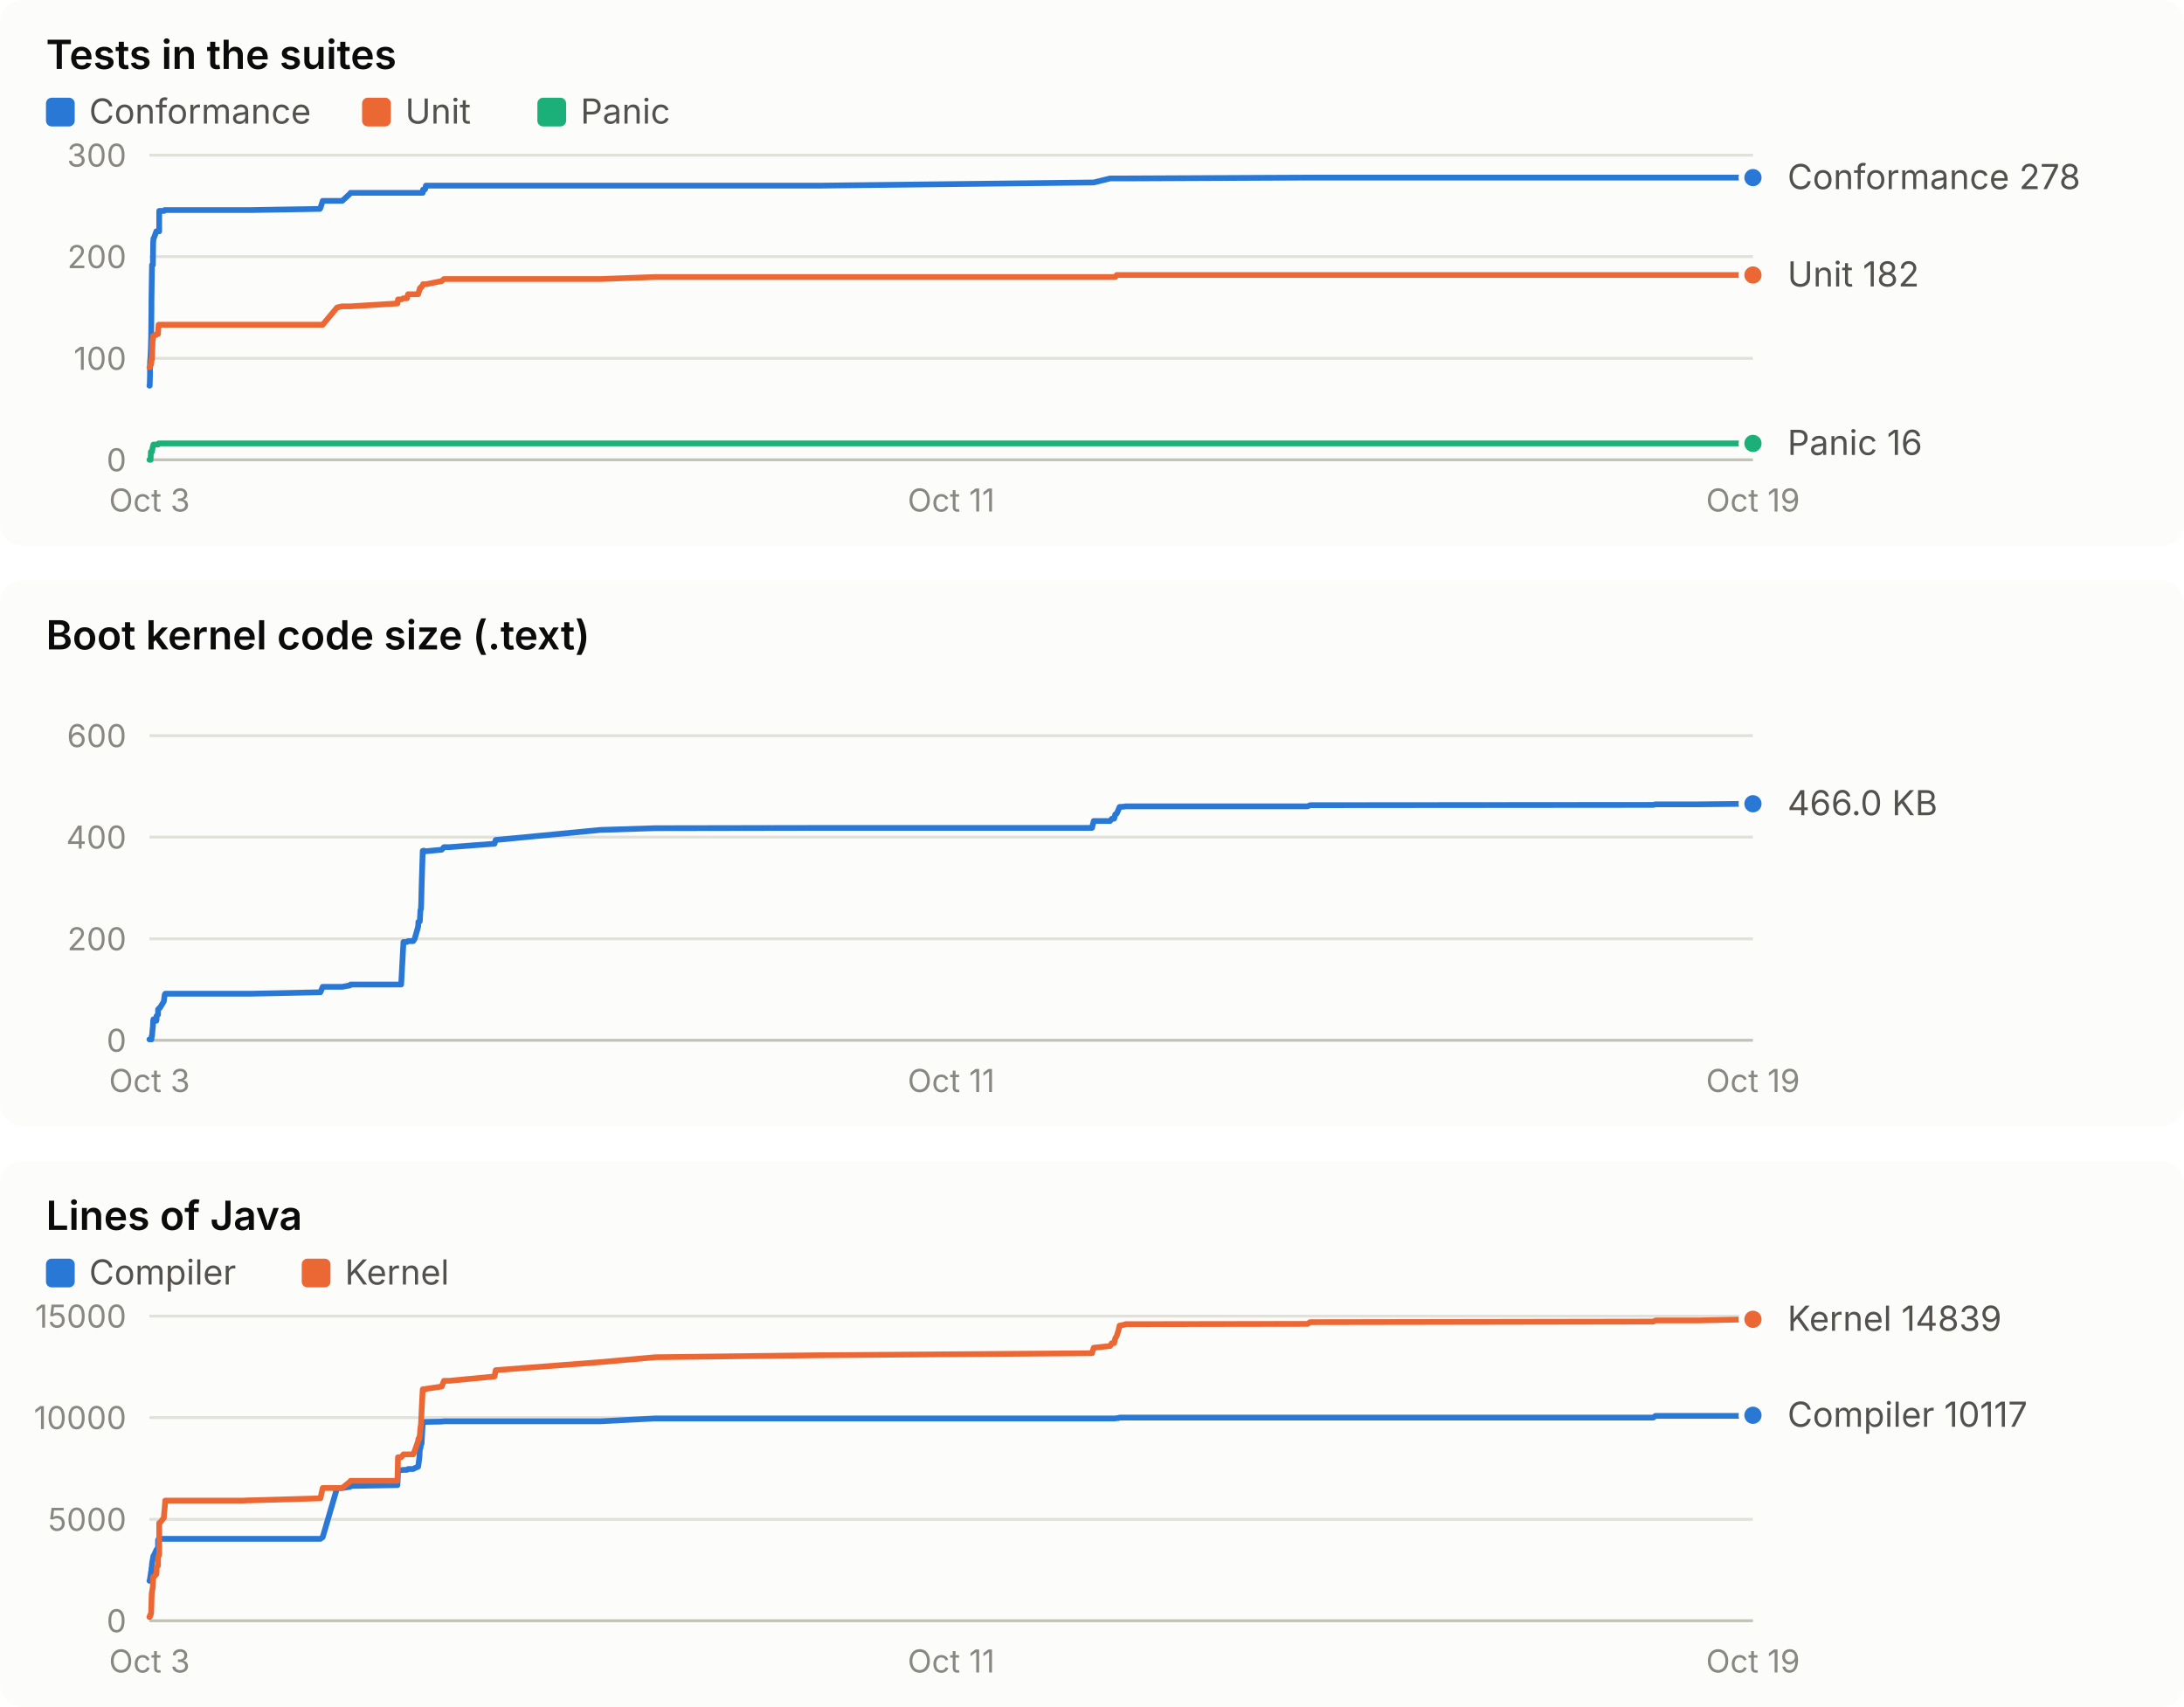
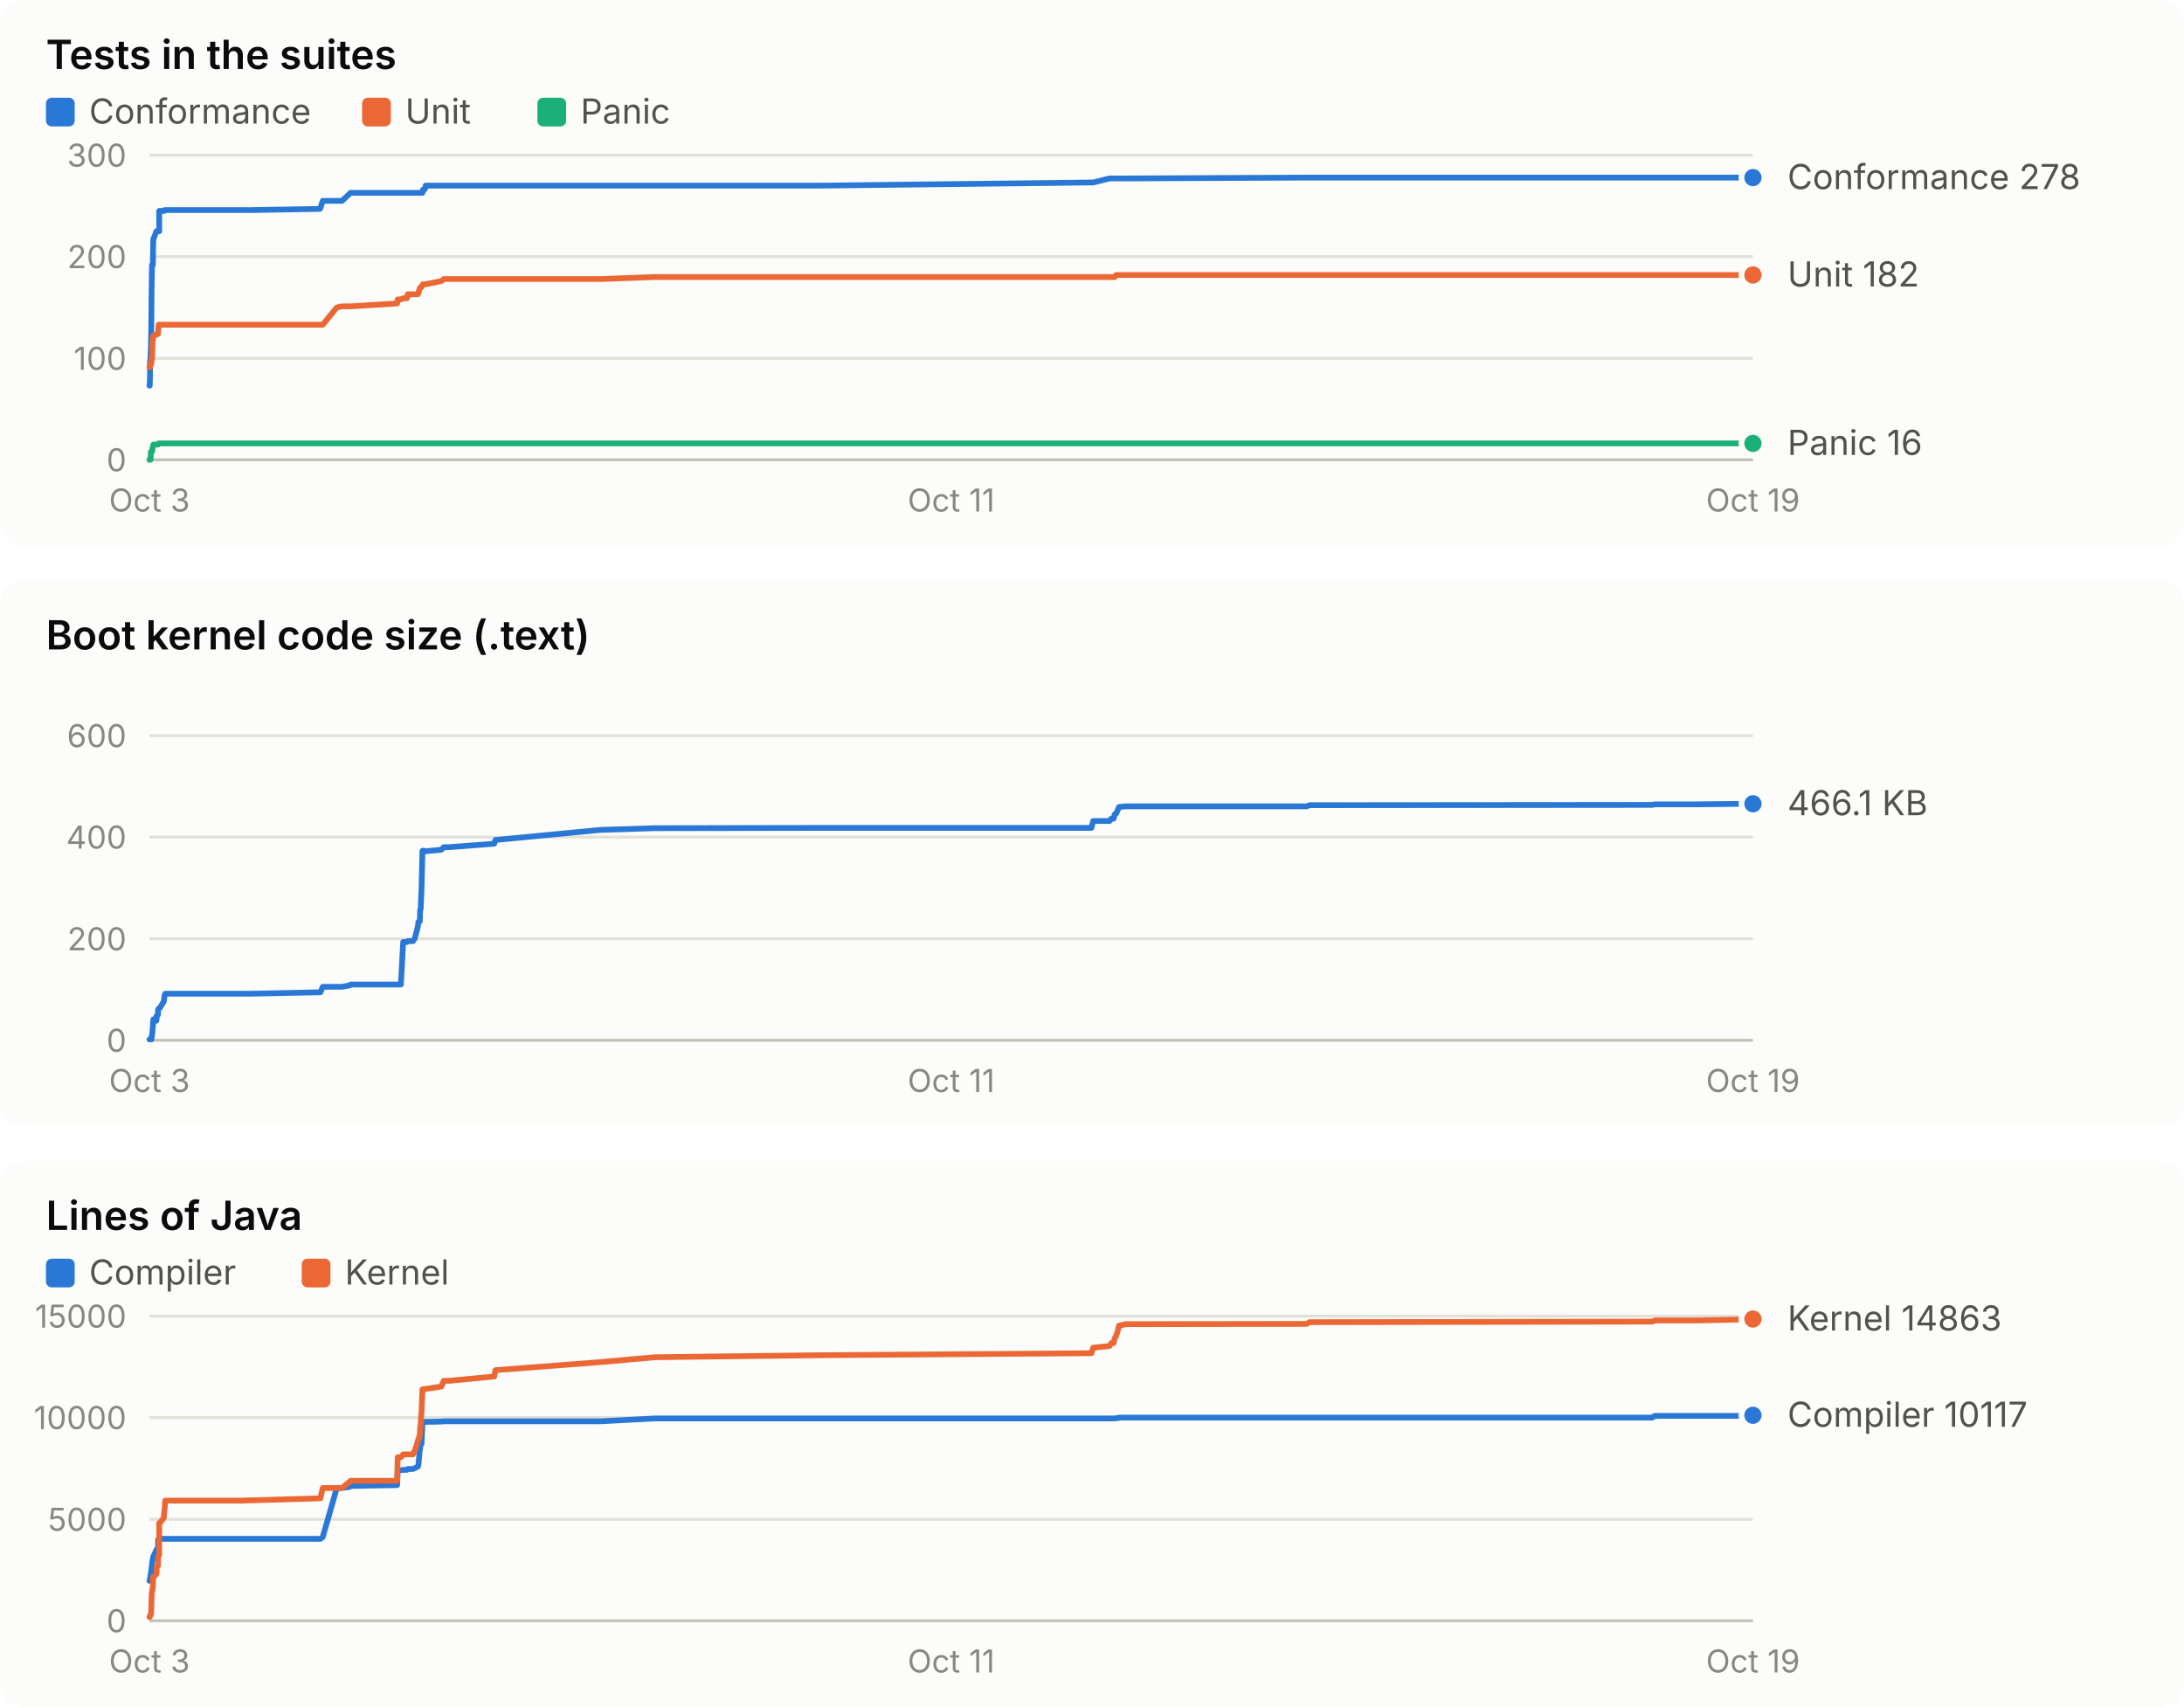
<svg xmlns="http://www.w3.org/2000/svg" width="760" height="594" viewBox="0 0 760 594" role="img" font-family="system-ui, -apple-system, 'Segoe UI', sans-serif">
  <rect x="0" y="0" width="760" height="190" rx="8" fill="#fcfcfb" />
  <text x="16.0" y="24.0" fill="#0b0b0b" font-size="14" font-weight="600" text-anchor="start" style="font-variant-numeric: tabular-nums">Tests in the suites</text>
  <rect x="16" y="34" width="10" height="10" rx="2" fill="#2a78d6" />
  <text x="31.0" y="43.0" fill="#52514e" font-size="12" font-weight="400" text-anchor="start" style="font-variant-numeric: tabular-nums">Conformance</text>
  <rect x="126" y="34" width="10" height="10" rx="2" fill="#eb6834" />
  <text x="141.0" y="43.0" fill="#52514e" font-size="12" font-weight="400" text-anchor="start" style="font-variant-numeric: tabular-nums">Unit</text>
  <rect x="187" y="34" width="10" height="10" rx="2" fill="#1baf7a" />
  <text x="202.0" y="43.0" fill="#52514e" font-size="12" font-weight="400" text-anchor="start" style="font-variant-numeric: tabular-nums">Panic</text>
  <line x1="52.0" x2="610.0" y1="160.0" y2="160.0" stroke="#c3c2b7" stroke-width="1" />
  <text x="44.0" y="164.0" fill="#898781" font-size="11" font-weight="400" text-anchor="end" style="font-variant-numeric: tabular-nums">0</text>
  <line x1="52.0" x2="610.0" y1="124.7" y2="124.7" stroke="#e1e0d9" stroke-width="1" />
  <text x="44.0" y="128.7" fill="#898781" font-size="11" font-weight="400" text-anchor="end" style="font-variant-numeric: tabular-nums">100</text>
  <line x1="52.0" x2="610.0" y1="89.3" y2="89.3" stroke="#e1e0d9" stroke-width="1" />
  <text x="44.0" y="93.3" fill="#898781" font-size="11" font-weight="400" text-anchor="end" style="font-variant-numeric: tabular-nums">200</text>
  <line x1="52.0" x2="610.0" y1="54.0" y2="54.0" stroke="#e1e0d9" stroke-width="1" />
  <text x="44.0" y="58.0" fill="#898781" font-size="11" font-weight="400" text-anchor="end" style="font-variant-numeric: tabular-nums">300</text>
  <text x="52.0" y="178.0" fill="#898781" font-size="11" font-weight="400" text-anchor="middle" style="font-variant-numeric: tabular-nums">Oct 3</text>
  <text x="331.0" y="178.0" fill="#898781" font-size="11" font-weight="400" text-anchor="middle" style="font-variant-numeric: tabular-nums">Oct 11</text>
  <text x="610.0" y="178.0" fill="#898781" font-size="11" font-weight="400" text-anchor="middle" style="font-variant-numeric: tabular-nums">Oct 19</text>
-   <polyline points="52.0,134.2 52.1,134.2 52.2,130.7 52.2,126.4 52.4,123.6 52.5,121.1 52.6,116.9 52.7,107.7 52.7,105.2 52.8,98.2 52.9,92.2 53.1,92.2 53.2,92.2 53.3,84.4 53.4,83.0 53.5,83.0 54.4,80.5 54.5,80.5 54.5,80.5 55.0,80.5 55.0,80.5 55.2,80.5 55.4,80.5 55.4,73.4 55.6,73.4 57.0,73.4 57.1,73.4 57.3,73.1 57.5,73.1 83.4,73.1 83.5,73.1 83.8,73.1 84.3,73.1 86.7,73.1 87.3,73.1 111.3,72.7 111.5,72.4 112.3,69.9 117.3,69.9 119.1,69.9 121.8,67.4 122.0,67.1 138.3,67.1 138.5,67.1 139.6,67.1 140.4,67.1 141.6,67.1 142.0,67.1 143.8,67.1 144.3,67.1 145.5,67.1 145.6,67.1 145.9,67.1 146.0,67.1 146.1,67.1 146.3,67.1 146.5,67.1 146.6,67.1 146.7,67.1 147.1,67.1 147.2,66.0 147.4,66.0 147.5,66.0 147.7,66.0 147.8,66.0 147.9,65.7 148.0,65.7 148.2,64.6 148.3,64.6 153.7,64.6 154.5,64.6 156.4,64.6 172.1,64.6 172.5,64.6 209.0,64.6 228.0,64.6 285.5,64.6 380.0,63.5 380.6,63.5 386.3,62.1 386.9,62.1 387.7,62.1 388.1,62.1 388.6,62.1 389.2,62.1 389.6,62.1 391.2,62.1 391.6,62.1 455.0,61.8 455.9,61.8 575.3,61.8 576.1,61.8 590.8,61.8 609.8,61.8 610.0,61.8" fill="none" stroke="#2a78d6" stroke-width="2" stroke-linejoin="round" stroke-linecap="round" />
+   <polyline points="52.0,134.2 52.1,134.2 52.2,130.7 52.2,126.4 52.4,123.6 52.5,121.1 52.6,116.9 52.7,107.7 52.7,105.2 52.8,98.2 52.9,92.2 53.1,92.2 53.2,92.2 53.3,84.4 53.4,83.0 53.5,83.0 54.4,80.5 54.5,80.5 54.5,80.5 55.0,80.5 55.0,80.5 55.2,80.5 55.4,80.5 55.4,73.4 55.6,73.4 57.0,73.4 57.1,73.4 57.3,73.1 57.5,73.1 83.3,73.1 83.4,73.1 83.8,73.1 84.3,73.1 86.7,73.1 87.3,73.1 111.3,72.7 111.5,72.4 112.3,69.9 117.2,69.9 119.0,69.9 121.7,67.4 122.0,67.1 138.2,67.1 138.4,67.1 139.5,67.1 140.3,67.1 141.6,67.1 141.9,67.1 143.7,67.1 144.3,67.1 145.4,67.1 145.6,67.1 145.8,67.1 145.9,67.1 146.1,67.1 146.2,67.1 146.4,67.1 146.5,67.1 146.7,67.1 147.0,67.1 147.2,66.0 147.3,66.0 147.4,66.0 147.6,66.0 147.7,66.0 147.8,65.7 147.9,65.7 148.1,64.6 148.3,64.6 153.6,64.6 154.4,64.6 156.4,64.6 172.0,64.6 172.4,64.6 208.9,64.6 227.9,64.6 285.3,64.6 379.8,63.5 380.4,63.5 386.1,62.1 386.7,62.1 387.5,62.1 387.9,62.1 388.4,62.1 389.0,62.1 389.4,62.1 391.0,62.1 391.4,62.1 454.7,61.8 455.7,61.8 575.0,61.8 575.8,61.8 590.4,61.8 609.4,61.8 609.7,61.8 610.0,61.8" fill="none" stroke="#2a78d6" stroke-width="2" stroke-linejoin="round" stroke-linecap="round" />
  <circle cx="610.0" cy="61.8" r="4" fill="#2a78d6" stroke="#fcfcfb" stroke-width="2" />
-   <polyline points="52.0,127.8 52.1,127.8 52.2,127.8 52.2,127.8 52.4,126.8 52.5,126.8 52.6,126.8 52.7,125.4 52.7,125.0 52.8,125.0 52.9,125.0 53.1,118.3 53.2,118.3 53.3,116.9 53.4,116.9 53.5,116.9 54.4,116.5 54.5,116.2 54.5,116.2 55.0,116.2 55.0,115.8 55.2,113.0 55.4,113.0 55.4,113.0 55.6,113.0 57.0,113.0 57.1,113.0 57.3,113.0 57.5,113.0 83.4,113.0 83.5,113.0 83.8,113.0 84.3,113.0 86.7,113.0 87.3,113.0 111.3,113.0 111.5,113.0 112.3,113.0 117.3,107.0 119.1,106.6 121.8,106.6 122.0,106.6 138.3,105.6 138.5,104.2 139.6,104.2 140.4,103.8 141.6,103.8 142.0,102.4 143.8,102.4 144.3,102.4 145.5,102.4 145.6,102.1 145.9,101.0 146.0,101.0 146.1,100.3 146.3,100.3 146.5,99.9 146.6,99.9 146.7,99.9 147.1,99.2 147.2,98.9 147.4,98.9 147.5,98.9 147.7,98.9 147.8,98.9 147.9,98.9 148.0,98.9 148.2,98.9 148.3,98.9 153.7,97.8 154.5,97.1 156.4,97.1 172.1,97.1 172.5,97.1 209.0,97.1 228.0,96.4 285.5,96.4 380.0,96.4 380.6,96.4 386.3,96.4 386.9,96.4 387.7,96.4 388.1,96.4 388.6,95.7 389.2,95.7 389.6,95.7 391.2,95.7 391.6,95.7 455.0,95.7 455.9,95.7 575.3,95.7 576.1,95.7 590.8,95.7 609.8,95.7 610.0,95.7" fill="none" stroke="#eb6834" stroke-width="2" stroke-linejoin="round" stroke-linecap="round" />
+   <polyline points="52.0,127.8 52.1,127.8 52.2,127.8 52.2,127.8 52.4,126.8 52.5,126.8 52.6,126.8 52.7,125.4 52.7,125.0 52.8,125.0 52.9,125.0 53.1,118.3 53.2,118.3 53.3,116.9 53.4,116.9 53.5,116.9 54.4,116.5 54.5,116.2 54.5,116.2 55.0,116.2 55.0,115.8 55.2,113.0 55.4,113.0 55.4,113.0 55.6,113.0 57.0,113.0 57.1,113.0 57.3,113.0 57.5,113.0 83.3,113.0 83.4,113.0 83.8,113.0 84.3,113.0 86.7,113.0 87.3,113.0 111.3,113.0 111.5,113.0 112.3,113.0 117.2,107.0 119.0,106.6 121.7,106.6 122.0,106.6 138.2,105.6 138.4,104.2 139.5,104.2 140.3,103.8 141.6,103.8 141.9,102.4 143.7,102.4 144.3,102.4 145.4,102.4 145.6,102.1 145.8,101.0 145.9,101.0 146.1,100.3 146.2,100.3 146.4,99.9 146.5,99.9 146.7,99.9 147.0,99.2 147.2,98.9 147.3,98.9 147.4,98.9 147.6,98.9 147.7,98.9 147.8,98.9 147.9,98.9 148.1,98.9 148.3,98.9 153.6,97.8 154.4,97.1 156.4,97.1 172.0,97.1 172.4,97.1 208.9,97.1 227.9,96.4 285.3,96.4 379.8,96.4 380.4,96.4 386.1,96.4 386.7,96.4 387.5,96.4 387.9,96.4 388.4,95.7 389.0,95.7 389.4,95.7 391.0,95.7 391.4,95.7 454.7,95.7 455.7,95.7 575.0,95.7 575.8,95.7 590.4,95.7 609.4,95.7 609.7,95.7 610.0,95.7" fill="none" stroke="#eb6834" stroke-width="2" stroke-linejoin="round" stroke-linecap="round" />
  <circle cx="610.0" cy="95.7" r="4" fill="#eb6834" stroke="#fcfcfb" stroke-width="2" />
-   <polyline points="52.0,160.0 52.1,160.0 52.2,160.0 52.2,160.0 52.4,160.0 52.5,157.2 52.6,157.2 52.7,157.2 52.7,157.2 52.8,157.2 52.9,157.2 53.1,155.8 53.2,155.4 53.3,155.1 53.4,154.7 53.5,154.7 54.4,154.7 54.5,154.7 54.5,154.7 55.0,154.7 55.0,154.7 55.2,154.3 55.4,154.3 55.4,154.3 55.6,154.3 57.0,154.3 57.1,154.3 57.3,154.3 57.5,154.3 83.4,154.3 83.5,154.3 83.8,154.3 84.3,154.3 86.7,154.3 87.3,154.3 111.3,154.3 111.5,154.3 112.3,154.3 117.3,154.3 119.1,154.3 121.8,154.3 122.0,154.3 138.3,154.3 138.5,154.3 139.6,154.3 140.4,154.3 141.6,154.3 142.0,154.3 143.8,154.3 144.3,154.3 145.5,154.3 145.6,154.3 145.9,154.3 146.0,154.3 146.1,154.3 146.3,154.3 146.5,154.3 146.6,154.3 146.7,154.3 147.1,154.3 147.2,154.3 147.4,154.3 147.5,154.3 147.7,154.3 147.8,154.3 147.9,154.3 148.0,154.3 148.2,154.3 148.3,154.3 153.7,154.3 154.5,154.3 156.4,154.3 172.1,154.3 172.5,154.3 209.0,154.3 228.0,154.3 285.5,154.3 380.0,154.3 380.6,154.3 386.3,154.3 386.9,154.3 387.7,154.3 388.1,154.3 388.6,154.3 389.2,154.3 389.6,154.3 391.2,154.3 391.6,154.3 455.0,154.3 455.9,154.3 575.3,154.3 576.1,154.3 590.8,154.3 609.8,154.3 610.0,154.3" fill="none" stroke="#1baf7a" stroke-width="2" stroke-linejoin="round" stroke-linecap="round" />
+   <polyline points="52.0,160.0 52.1,160.0 52.2,160.0 52.2,160.0 52.4,160.0 52.5,157.2 52.6,157.2 52.7,157.2 52.7,157.2 52.8,157.2 52.9,157.2 53.1,155.8 53.2,155.4 53.3,155.1 53.4,154.7 53.5,154.7 54.4,154.7 54.5,154.7 54.5,154.7 55.0,154.7 55.0,154.7 55.2,154.3 55.4,154.3 55.4,154.3 55.6,154.3 57.0,154.3 57.1,154.3 57.3,154.3 57.5,154.3 83.3,154.3 83.4,154.3 83.8,154.3 84.3,154.3 86.7,154.3 87.3,154.3 111.3,154.3 111.5,154.3 112.3,154.3 117.2,154.3 119.0,154.3 121.7,154.3 122.0,154.3 138.2,154.3 138.4,154.3 139.5,154.3 140.3,154.3 141.6,154.3 141.9,154.3 143.7,154.3 144.3,154.3 145.4,154.3 145.6,154.3 145.8,154.3 145.9,154.3 146.1,154.3 146.2,154.3 146.4,154.3 146.5,154.3 146.7,154.3 147.0,154.3 147.2,154.3 147.3,154.3 147.4,154.3 147.6,154.3 147.7,154.3 147.8,154.3 147.9,154.3 148.1,154.3 148.3,154.3 153.6,154.3 154.4,154.3 156.4,154.3 172.0,154.3 172.4,154.3 208.9,154.3 227.9,154.3 285.3,154.3 379.8,154.3 380.4,154.3 386.1,154.3 386.7,154.3 387.5,154.3 387.9,154.3 388.4,154.3 389.0,154.3 389.4,154.3 391.0,154.3 391.4,154.3 454.7,154.3 455.7,154.3 575.0,154.3 575.8,154.3 590.4,154.3 609.4,154.3 609.7,154.3 610.0,154.3" fill="none" stroke="#1baf7a" stroke-width="2" stroke-linejoin="round" stroke-linecap="round" />
  <circle cx="610.0" cy="154.3" r="4" fill="#1baf7a" stroke="#fcfcfb" stroke-width="2" />
  <text x="622.0" y="65.8" fill="#52514e" font-size="12" font-weight="400" text-anchor="start" style="font-variant-numeric: tabular-nums">Conformance 278</text>
  <text x="622.0" y="99.7" fill="#52514e" font-size="12" font-weight="400" text-anchor="start" style="font-variant-numeric: tabular-nums">Unit 182</text>
  <text x="622.0" y="158.3" fill="#52514e" font-size="12" font-weight="400" text-anchor="start" style="font-variant-numeric: tabular-nums">Panic 16</text>
  <rect x="0" y="202" width="760" height="190" rx="8" fill="#fcfcfb" />
  <text x="16.0" y="226.0" fill="#0b0b0b" font-size="14" font-weight="600" text-anchor="start" style="font-variant-numeric: tabular-nums">Boot kernel code size (.text)</text>
  <line x1="52.0" x2="610.0" y1="362.0" y2="362.0" stroke="#c3c2b7" stroke-width="1" />
  <text x="44.0" y="366.0" fill="#898781" font-size="11" font-weight="400" text-anchor="end" style="font-variant-numeric: tabular-nums">0</text>
  <line x1="52.0" x2="610.0" y1="326.7" y2="326.7" stroke="#e1e0d9" stroke-width="1" />
  <text x="44.0" y="330.7" fill="#898781" font-size="11" font-weight="400" text-anchor="end" style="font-variant-numeric: tabular-nums">200</text>
  <line x1="52.0" x2="610.0" y1="291.3" y2="291.3" stroke="#e1e0d9" stroke-width="1" />
  <text x="44.0" y="295.3" fill="#898781" font-size="11" font-weight="400" text-anchor="end" style="font-variant-numeric: tabular-nums">400</text>
  <line x1="52.0" x2="610.0" y1="256.0" y2="256.0" stroke="#e1e0d9" stroke-width="1" />
  <text x="44.0" y="260.0" fill="#898781" font-size="11" font-weight="400" text-anchor="end" style="font-variant-numeric: tabular-nums">600</text>
  <text x="52.0" y="380.0" fill="#898781" font-size="11" font-weight="400" text-anchor="middle" style="font-variant-numeric: tabular-nums">Oct 3</text>
  <text x="331.0" y="380.0" fill="#898781" font-size="11" font-weight="400" text-anchor="middle" style="font-variant-numeric: tabular-nums">Oct 11</text>
  <text x="610.0" y="380.0" fill="#898781" font-size="11" font-weight="400" text-anchor="middle" style="font-variant-numeric: tabular-nums">Oct 19</text>
-   <polyline points="52.0,361.7 52.1,361.7 52.2,361.7 52.2,361.7 52.4,361.7 52.5,361.7 52.6,361.7 52.7,361.7 52.7,361.7 52.8,360.5 52.9,360.5 53.1,358.1 53.2,357.3 53.3,355.2 53.4,354.7 53.5,354.7 54.4,355.2 54.5,354.7 54.5,353.5 55.0,353.1 55.0,351.3 55.2,351.1 55.4,350.8 55.4,350.8 55.6,350.8 57.0,348.5 57.1,347.8 57.3,346.2 57.5,345.8 83.4,345.8 83.5,345.8 83.8,345.8 84.3,345.8 86.7,345.8 87.3,345.8 111.3,345.3 111.5,345.3 112.3,343.4 117.3,343.4 119.1,343.4 121.8,342.9 122.0,342.6 138.3,342.6 138.5,342.6 139.6,342.6 140.4,327.8 141.6,327.8 142.0,327.5 143.8,327.5 144.3,326.7 145.5,322.5 145.6,320.8 145.9,320.8 146.0,320.6 146.1,320.6 146.3,316.7 146.5,316.3 146.6,313.4 146.7,309.0 147.1,296.1 147.2,296.1 147.4,296.0 147.5,296.0 147.7,296.1 147.8,296.2 147.9,296.3 148.0,296.2 148.2,296.2 148.3,296.2 153.7,295.7 154.5,294.8 156.4,294.8 172.1,293.6 172.5,292.3 209.0,288.8 228.0,288.2 285.5,288.1 380.0,288.1 380.6,285.7 386.3,285.7 386.9,284.9 387.7,284.9 388.1,283.4 388.6,283.1 389.2,281.8 389.6,280.8 391.2,280.7 391.6,280.6 455.0,280.6 455.9,280.2 575.3,280.1 576.1,279.9 590.8,279.9 609.8,279.7 610.0,279.7" fill="none" stroke="#2a78d6" stroke-width="2" stroke-linejoin="round" stroke-linecap="round" />
+   <polyline points="52.0,361.7 52.1,361.7 52.2,361.7 52.2,361.7 52.4,361.7 52.5,361.7 52.6,361.7 52.7,361.7 52.7,361.7 52.8,360.5 52.9,360.5 53.1,358.1 53.2,357.3 53.3,355.2 53.4,354.7 53.5,354.7 54.4,355.2 54.5,354.7 54.5,353.5 55.0,353.1 55.0,351.3 55.2,351.1 55.4,350.8 55.4,350.8 55.6,350.8 57.0,348.5 57.1,347.8 57.3,346.2 57.5,345.8 83.3,345.8 83.4,345.8 83.8,345.8 84.3,345.8 86.7,345.8 87.3,345.8 111.3,345.3 111.5,345.3 112.3,343.4 117.2,343.4 119.0,343.4 121.7,342.9 122.0,342.6 138.2,342.6 138.4,342.6 139.5,342.6 140.3,327.8 141.6,327.8 141.9,327.5 143.7,327.5 144.3,326.7 145.4,322.5 145.6,320.8 145.8,320.8 145.9,320.6 146.1,320.6 146.2,316.7 146.4,316.3 146.5,313.4 146.7,309.0 147.0,296.1 147.2,296.1 147.3,296.0 147.4,296.0 147.6,296.1 147.7,296.2 147.8,296.3 147.9,296.2 148.1,296.2 148.3,296.2 153.6,295.7 154.4,294.8 156.4,294.8 172.0,293.6 172.4,292.3 208.9,288.8 227.9,288.2 285.3,288.1 379.8,288.1 380.4,285.7 386.1,285.7 386.7,284.9 387.5,284.9 387.9,283.4 388.4,283.1 389.0,281.8 389.4,280.8 391.0,280.7 391.4,280.6 454.7,280.6 455.7,280.2 575.0,280.1 575.8,279.9 590.4,279.9 609.4,279.7 609.7,279.7 610.0,279.7" fill="none" stroke="#2a78d6" stroke-width="2" stroke-linejoin="round" stroke-linecap="round" />
  <circle cx="610.0" cy="279.7" r="4" fill="#2a78d6" stroke="#fcfcfb" stroke-width="2" />
-   <text x="622.0" y="283.7" fill="#52514e" font-size="12" font-weight="400" text-anchor="start" style="font-variant-numeric: tabular-nums">466.0 KB</text>
+   <text x="622.0" y="283.7" fill="#52514e" font-size="12" font-weight="400" text-anchor="start" style="font-variant-numeric: tabular-nums">466.1 KB</text>
  <rect x="0" y="404" width="760" height="190" rx="8" fill="#fcfcfb" />
  <text x="16.0" y="428.0" fill="#0b0b0b" font-size="14" font-weight="600" text-anchor="start" style="font-variant-numeric: tabular-nums">Lines of Java</text>
  <rect x="16" y="438" width="10" height="10" rx="2" fill="#2a78d6" />
  <text x="31.0" y="447.0" fill="#52514e" font-size="12" font-weight="400" text-anchor="start" style="font-variant-numeric: tabular-nums">Compiler</text>
  <rect x="105" y="438" width="10" height="10" rx="2" fill="#eb6834" />
  <text x="120.0" y="447.0" fill="#52514e" font-size="12" font-weight="400" text-anchor="start" style="font-variant-numeric: tabular-nums">Kernel</text>
  <line x1="52.0" x2="610.0" y1="564.0" y2="564.0" stroke="#c3c2b7" stroke-width="1" />
  <text x="44.0" y="568.0" fill="#898781" font-size="11" font-weight="400" text-anchor="end" style="font-variant-numeric: tabular-nums">0</text>
  <line x1="52.0" x2="610.0" y1="528.7" y2="528.7" stroke="#e1e0d9" stroke-width="1" />
  <text x="44.0" y="532.7" fill="#898781" font-size="11" font-weight="400" text-anchor="end" style="font-variant-numeric: tabular-nums">5000</text>
  <line x1="52.0" x2="610.0" y1="493.3" y2="493.3" stroke="#e1e0d9" stroke-width="1" />
  <text x="44.0" y="497.3" fill="#898781" font-size="11" font-weight="400" text-anchor="end" style="font-variant-numeric: tabular-nums">10000</text>
  <line x1="52.0" x2="610.0" y1="458.0" y2="458.0" stroke="#e1e0d9" stroke-width="1" />
  <text x="44.0" y="462.0" fill="#898781" font-size="11" font-weight="400" text-anchor="end" style="font-variant-numeric: tabular-nums">15000</text>
  <text x="52.0" y="582.0" fill="#898781" font-size="11" font-weight="400" text-anchor="middle" style="font-variant-numeric: tabular-nums">Oct 3</text>
  <text x="331.0" y="582.0" fill="#898781" font-size="11" font-weight="400" text-anchor="middle" style="font-variant-numeric: tabular-nums">Oct 11</text>
  <text x="610.0" y="582.0" fill="#898781" font-size="11" font-weight="400" text-anchor="middle" style="font-variant-numeric: tabular-nums">Oct 19</text>
-   <polyline points="52.0,550.1 52.1,550.1 52.2,549.8 52.2,549.4 52.4,548.1 52.5,547.4 52.6,546.7 52.7,546.4 52.7,545.7 52.8,545.7 52.9,544.1 53.1,542.9 53.2,542.4 53.3,541.9 53.4,541.4 53.5,541.4 54.4,539.4 54.5,539.3 54.5,539.2 55.0,539.1 55.0,535.9 55.2,535.5 55.4,535.5 55.4,535.5 55.6,535.5 57.0,535.5 57.1,535.5 57.3,535.5 57.5,535.5 83.4,535.5 83.5,535.5 83.8,535.5 84.3,535.5 86.7,535.5 87.3,535.5 111.3,535.5 111.5,535.5 112.3,534.9 117.3,517.8 119.1,517.8 121.8,517.4 122.0,517.1 138.3,516.8 138.5,511.6 139.6,511.6 140.4,511.5 141.6,511.5 142.0,511.2 143.8,511.2 144.3,510.9 145.5,510.4 145.6,509.8 145.9,507.5 146.0,506.4 146.1,504.2 146.3,504.0 146.5,502.5 146.6,502.4 146.7,502.4 147.1,495.2 147.2,495.0 147.4,494.9 147.5,494.9 147.7,494.9 147.8,494.9 147.9,494.9 148.0,494.8 148.2,494.8 148.3,494.8 153.7,494.7 154.5,494.6 156.4,494.6 172.1,494.6 172.5,494.6 209.0,494.6 228.0,493.6 285.5,493.6 380.0,493.6 380.6,493.6 386.3,493.6 386.9,493.6 387.7,493.6 388.1,493.6 388.6,493.5 389.2,493.5 389.6,493.3 391.2,493.3 391.6,493.3 455.0,493.3 455.9,493.3 575.3,493.3 576.1,492.7 590.8,492.7 609.8,492.7 610.0,492.5" fill="none" stroke="#2a78d6" stroke-width="2" stroke-linejoin="round" stroke-linecap="round" />
+   <polyline points="52.0,550.1 52.1,550.1 52.2,549.8 52.2,549.4 52.4,548.1 52.5,547.4 52.6,546.7 52.7,546.4 52.7,545.7 52.8,545.7 52.9,544.1 53.1,542.9 53.2,542.4 53.3,541.9 53.4,541.4 53.5,541.4 54.4,539.4 54.5,539.3 54.5,539.2 55.0,539.1 55.0,535.9 55.2,535.5 55.4,535.5 55.4,535.5 55.6,535.5 57.0,535.5 57.1,535.5 57.3,535.5 57.5,535.5 83.3,535.5 83.4,535.5 83.8,535.5 84.3,535.5 86.7,535.5 87.3,535.5 111.3,535.5 111.5,535.5 112.3,534.9 117.2,517.8 119.0,517.8 121.7,517.4 122.0,517.1 138.2,516.8 138.4,511.6 139.5,511.6 140.3,511.5 141.6,511.5 141.9,511.2 143.7,511.2 144.3,510.9 145.4,510.4 145.6,509.8 145.8,507.5 145.9,506.4 146.1,504.2 146.2,504.0 146.4,502.5 146.5,502.4 146.7,502.4 147.0,495.2 147.2,495.0 147.3,494.9 147.4,494.9 147.6,494.9 147.7,494.9 147.8,494.9 147.9,494.8 148.1,494.8 148.3,494.8 153.6,494.7 154.4,494.6 156.4,494.6 172.0,494.6 172.4,494.6 208.9,494.6 227.9,493.6 285.3,493.6 379.8,493.6 380.4,493.6 386.1,493.6 386.7,493.6 387.5,493.6 387.9,493.6 388.4,493.5 389.0,493.5 389.4,493.3 391.0,493.3 391.4,493.3 454.7,493.3 455.7,493.3 575.0,493.3 575.8,492.7 590.4,492.7 609.4,492.7 609.7,492.5 610.0,492.5" fill="none" stroke="#2a78d6" stroke-width="2" stroke-linejoin="round" stroke-linecap="round" />
  <circle cx="610.0" cy="492.5" r="4" fill="#2a78d6" stroke="#fcfcfb" stroke-width="2" />
-   <polyline points="52.0,562.7 52.1,562.7 52.2,562.5 52.2,562.1 52.4,562.1 52.5,561.5 52.6,561.4 52.7,557.6 52.7,557.6 52.8,554.4 52.9,553.9 53.1,552.7 53.2,552.1 53.3,548.8 53.4,548.7 53.5,548.7 54.4,547.8 54.5,546.9 54.5,545.4 55.0,544.8 55.0,541.9 55.2,541.5 55.4,541.0 55.4,530.0 55.6,530.0 57.0,528.2 57.1,526.9 57.3,524.9 57.5,522.2 83.4,522.2 83.5,522.2 83.8,522.2 84.3,522.2 86.7,522.1 87.3,522.1 111.3,521.4 111.5,521.4 112.3,517.8 117.3,517.8 119.1,517.8 121.8,515.6 122.0,515.3 138.3,515.3 138.5,507.1 139.6,507.1 140.4,506.1 141.6,506.1 142.0,506.1 143.8,506.1 144.3,504.9 145.5,501.5 145.6,500.7 145.9,500.7 146.0,499.8 146.1,499.5 146.3,496.8 146.5,495.8 146.6,493.7 146.7,491.2 147.1,483.5 147.2,483.4 147.4,483.4 147.5,483.4 147.7,483.4 147.8,483.4 147.9,483.5 148.0,483.5 148.2,483.3 148.3,483.3 153.7,482.5 154.5,480.5 156.4,480.5 172.1,479.0 172.5,476.8 209.0,474.0 228.0,472.3 285.5,471.6 380.0,470.9 380.6,469.0 386.3,468.4 386.9,467.4 387.7,467.4 388.1,465.7 388.6,464.9 389.2,463.0 389.6,461.3 391.2,461.0 391.6,460.8 455.0,460.7 455.9,460.1 575.3,459.9 576.1,459.5 590.8,459.5 609.8,459.1 610.0,459.1" fill="none" stroke="#eb6834" stroke-width="2" stroke-linejoin="round" stroke-linecap="round" />
-   <circle cx="610.0" cy="459.1" r="4" fill="#eb6834" stroke="#fcfcfb" stroke-width="2" />
-   <text x="622.0" y="463.1" fill="#52514e" font-size="12" font-weight="400" text-anchor="start" style="font-variant-numeric: tabular-nums">Kernel 14839</text>
+   <polyline points="52.0,562.7 52.1,562.7 52.2,562.5 52.2,562.1 52.4,562.1 52.5,561.5 52.6,561.4 52.7,557.6 52.7,557.6 52.8,554.4 52.9,553.9 53.1,552.7 53.2,552.1 53.3,548.8 53.4,548.7 53.5,548.7 54.4,547.8 54.5,546.9 54.5,545.4 55.0,544.8 55.0,541.9 55.2,541.5 55.4,541.0 55.4,530.0 55.6,530.0 57.0,528.2 57.1,526.9 57.3,524.9 57.5,522.2 83.3,522.2 83.4,522.2 83.8,522.2 84.3,522.2 86.7,522.1 87.3,522.1 111.3,521.4 111.5,521.4 112.3,517.8 117.2,517.8 119.0,517.8 121.7,515.6 122.0,515.3 138.2,515.3 138.4,507.1 139.5,507.1 140.3,506.1 141.6,506.1 141.9,506.1 143.7,506.1 144.3,504.9 145.4,501.5 145.6,500.7 145.8,500.7 145.9,499.8 146.1,499.5 146.2,496.8 146.4,495.8 146.5,493.7 146.7,491.2 147.0,483.5 147.2,483.4 147.3,483.4 147.4,483.4 147.6,483.4 147.7,483.4 147.8,483.5 147.9,483.5 148.1,483.3 148.3,483.3 153.6,482.5 154.4,480.5 156.4,480.5 172.0,479.0 172.4,476.8 208.9,474.0 227.9,472.3 285.3,471.6 379.8,470.9 380.4,469.0 386.1,468.4 386.7,467.4 387.5,467.4 387.9,465.7 388.4,464.9 389.0,463.0 389.4,461.3 391.0,461.0 391.4,460.8 454.7,460.7 455.7,460.1 575.0,459.9 575.8,459.5 590.4,459.5 609.4,459.1 609.7,459.1 610.0,459.0" fill="none" stroke="#eb6834" stroke-width="2" stroke-linejoin="round" stroke-linecap="round" />
+   <circle cx="610.0" cy="459.0" r="4" fill="#eb6834" stroke="#fcfcfb" stroke-width="2" />
+   <text x="622.0" y="463.0" fill="#52514e" font-size="12" font-weight="400" text-anchor="start" style="font-variant-numeric: tabular-nums">Kernel 14863</text>
  <text x="622.0" y="496.5" fill="#52514e" font-size="12" font-weight="400" text-anchor="start" style="font-variant-numeric: tabular-nums">Compiler 10117</text>
</svg>
